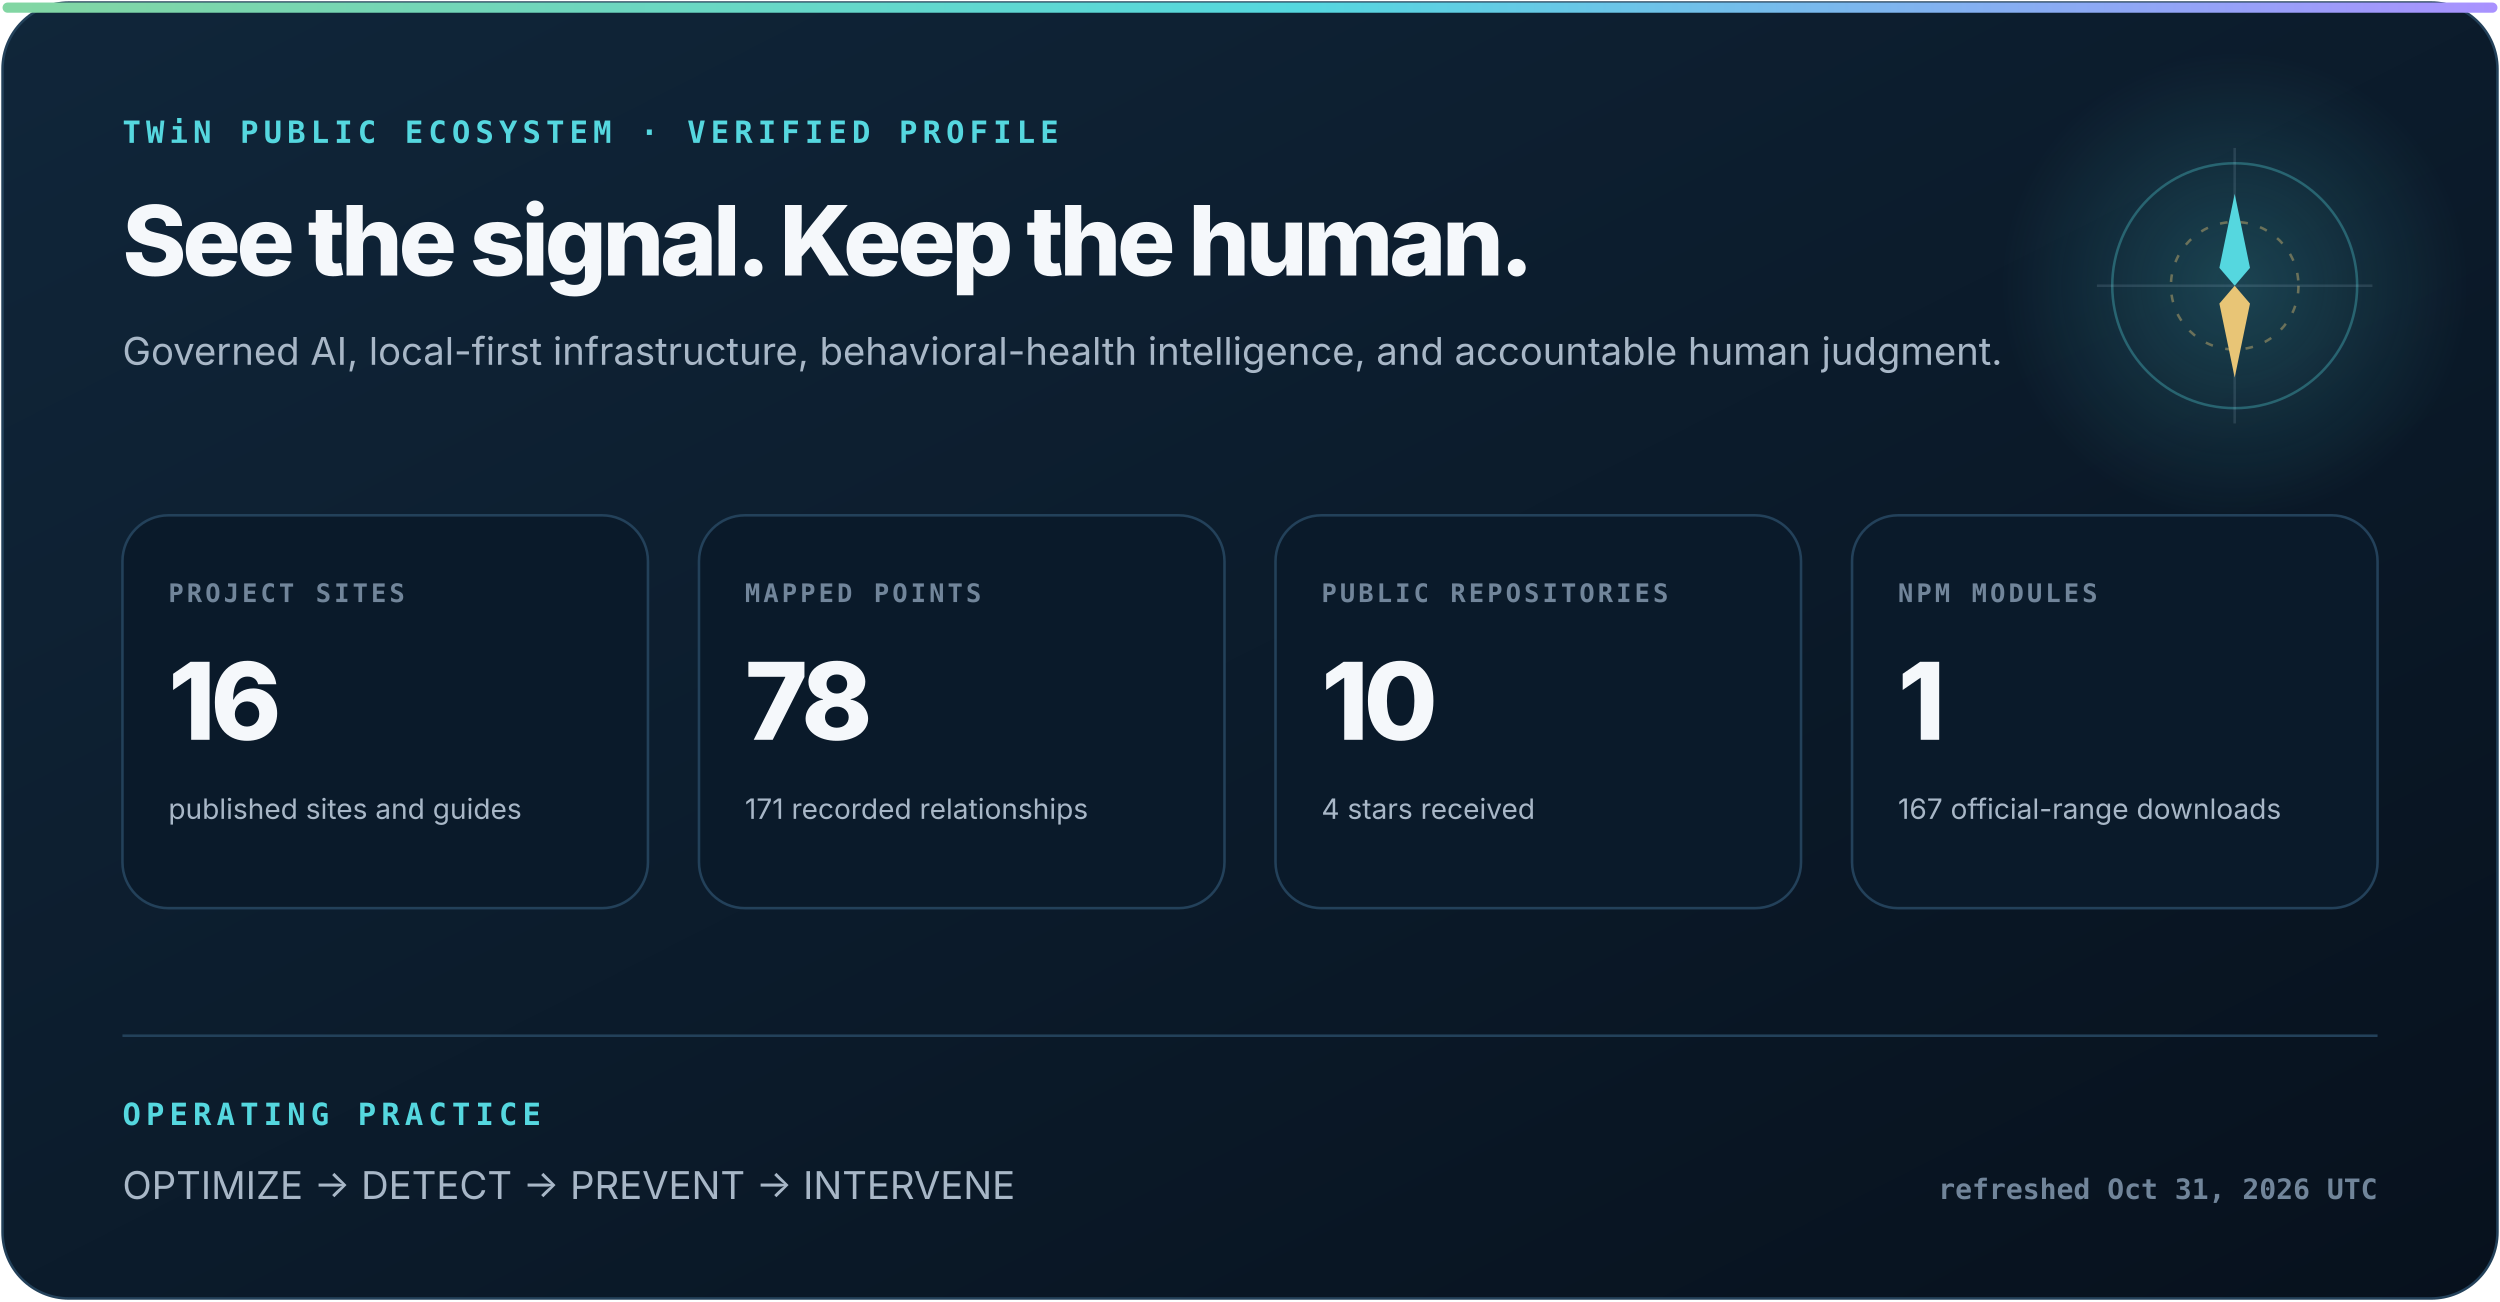
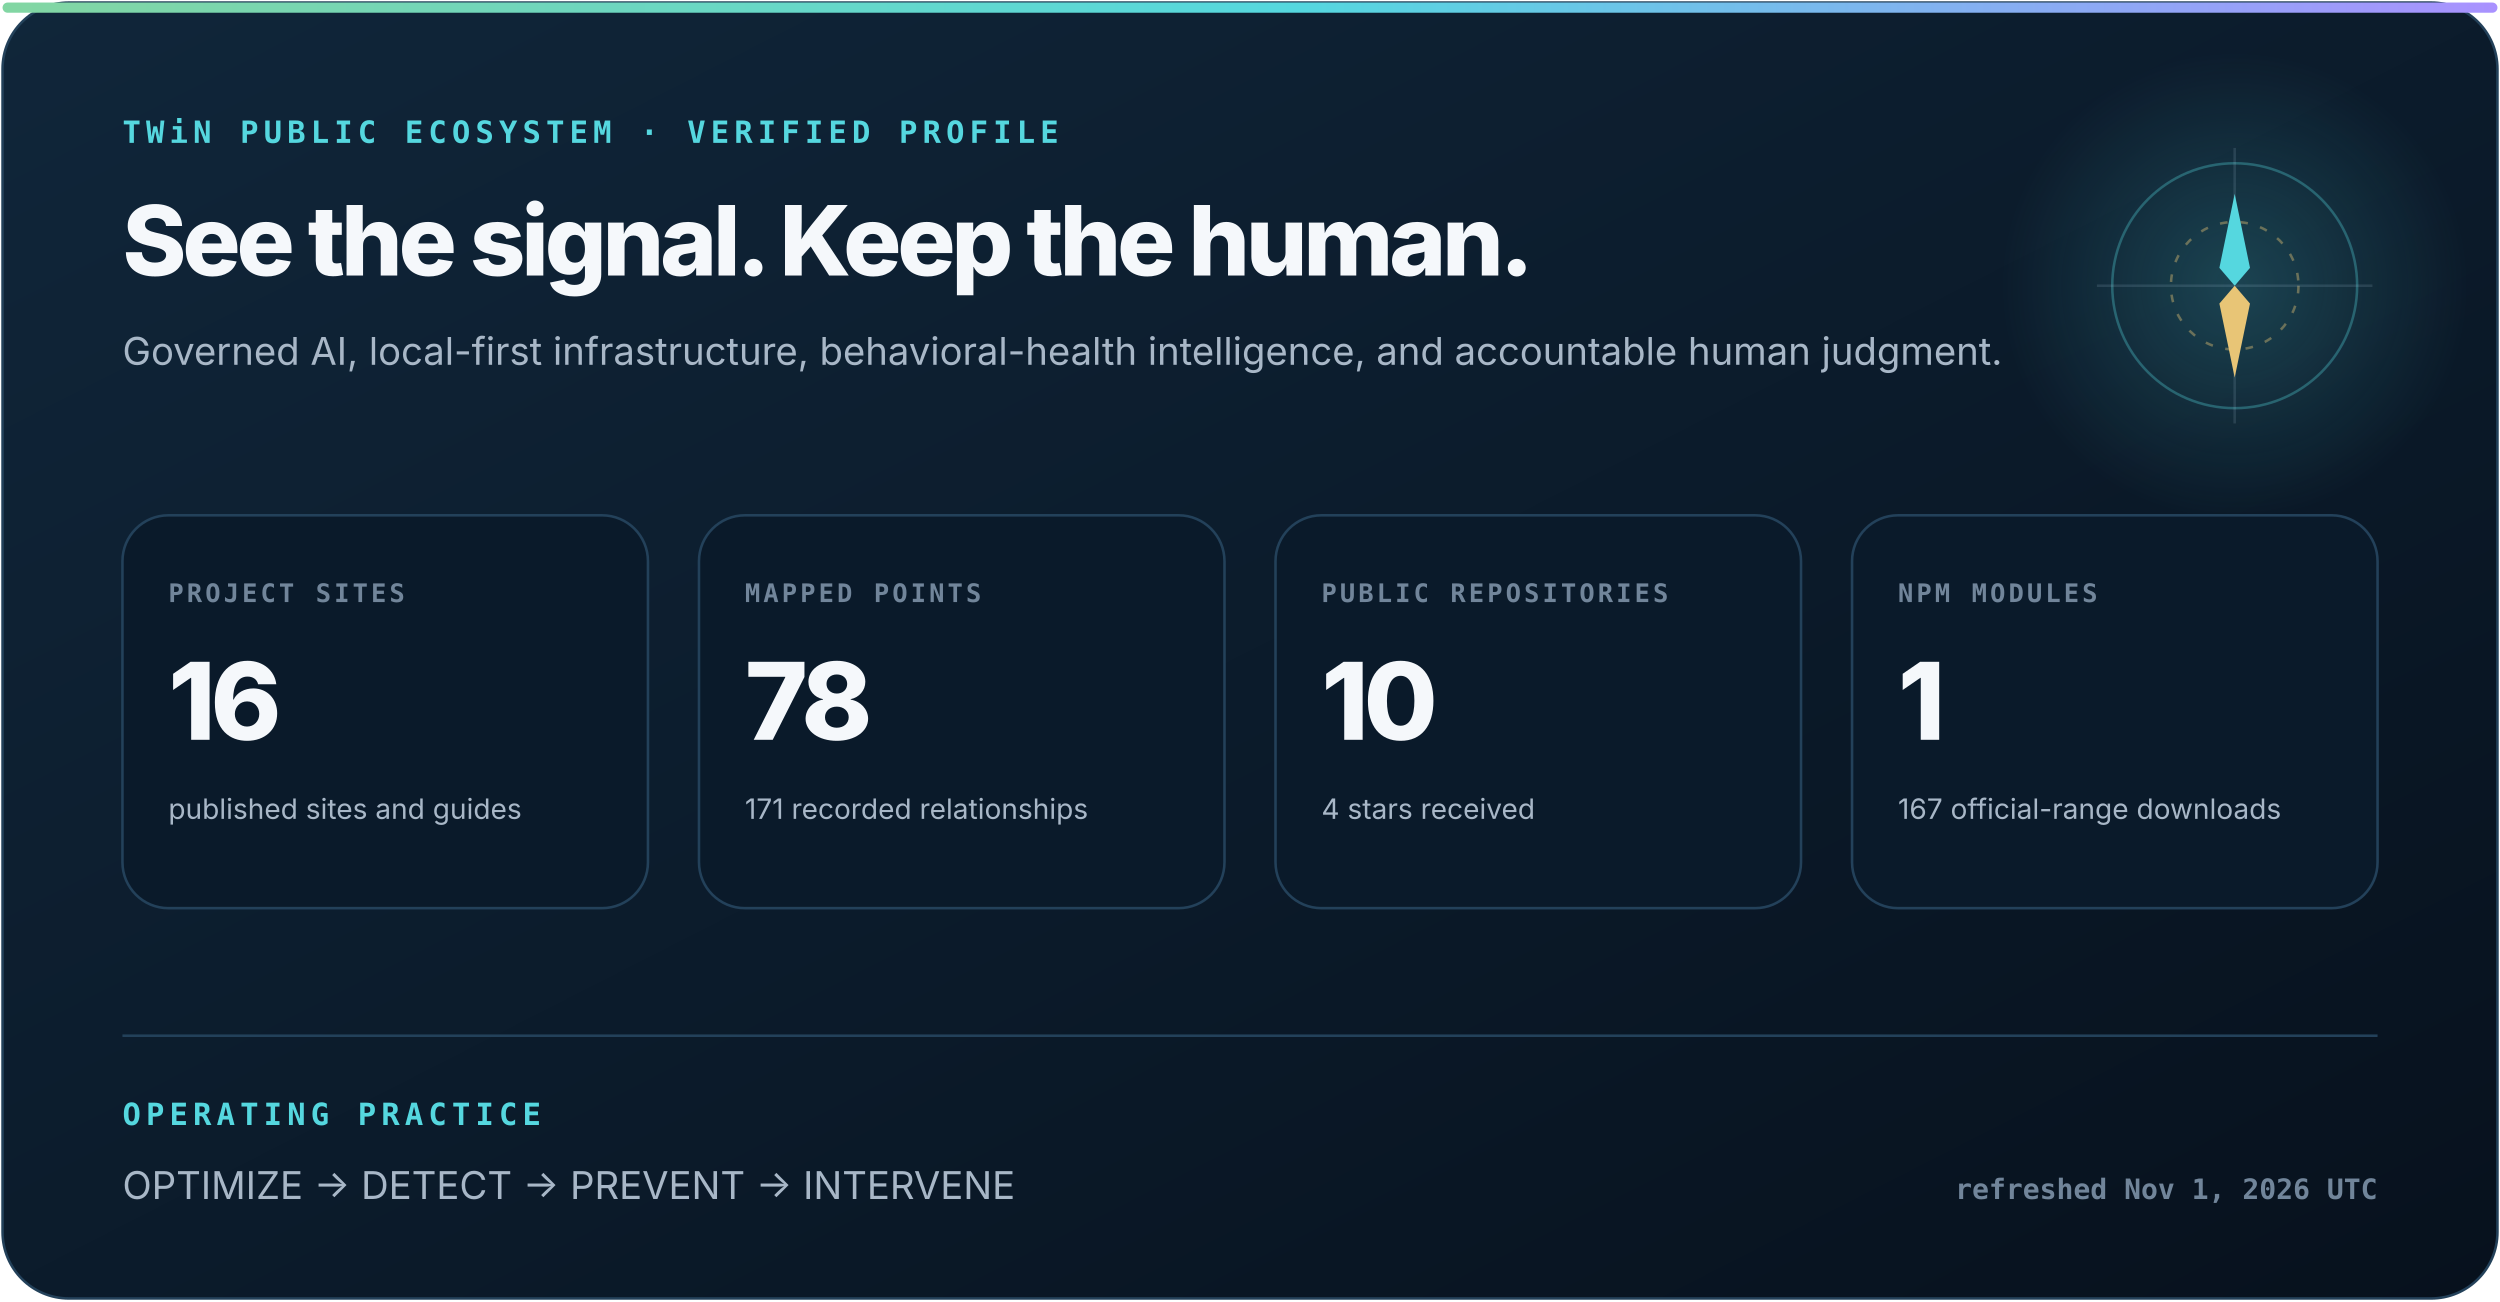
<svg xmlns="http://www.w3.org/2000/svg" width="980" height="510" viewBox="0 0 980 510" role="img" aria-labelledby="title description">
  <defs>
    <linearGradient id="surface" x1="0" y1="0" x2="1" y2="1">
      <stop stop-color="#10263a" />
      <stop offset="1" stop-color="#07111d" />
    </linearGradient>
    <linearGradient id="signal" x1="0" y1="0" x2="1" y2="0">
      <stop stop-color="#83d6a2" />
      <stop offset=".52" stop-color="#55d7df" />
      <stop offset="1" stop-color="#aa91ff" />
    </linearGradient>
    <radialGradient id="glow">
      <stop stop-color="#55d7df" stop-opacity=".22" />
      <stop offset="1" stop-color="#55d7df" stop-opacity="0" />
    </radialGradient>
  </defs>
  <style>
    text { font-family: Inter, ui-sans-serif, system-ui, -apple-system, "Segoe UI", sans-serif; fill: #f5f8fb; }
    .eyebrow { font: 800 12px ui-monospace, SFMono-Regular, Consolas, monospace; letter-spacing: 2px; fill: #55d7df; }
    .heading { font-size: 38px; font-weight: 800; letter-spacing: -1.6px; }
    .subhead { font-size: 15px; fill: #a8b7c7; }
    .label { font: 800 10px ui-monospace, SFMono-Regular, Consolas, monospace; letter-spacing: 1.2px; fill: #71859a; }
    .metric { font-size: 42px; font-weight: 820; letter-spacing: -2px; }
    .detail { font-size: 11px; fill: #a8b7c7; }
    .foot { font: 650 11px ui-monospace, SFMono-Regular, Consolas, monospace; fill: #71859a; }
  </style>
  <rect x="1" y="1" width="978" height="508" rx="26" fill="url(#surface)" stroke="#23415a" />
  <rect x="1" y="1" width="978" height="4" rx="2" fill="url(#signal)" />
  <circle cx="876" cy="112" r="92" fill="url(#glow)" />
  <circle cx="876" cy="112" r="48" fill="none" stroke="#55d7df" stroke-opacity=".32" />
  <circle cx="876" cy="112" r="25" fill="none" stroke="#e8c576" stroke-opacity=".4" stroke-dasharray="3 5" />
  <path d="M876 58V166M822 112H930" stroke="#b6d0e6" stroke-opacity=".14" />
  <path d="M876 76l6 29-6 7-6-7z" fill="#55d7df" />
  <path d="M876 148l-6-29 6-7 6 7z" fill="#e8c576" />
  <text x="48" y="56" class="eyebrow">TWiN PUBLIC ECOSYSTEM · VERIFIED PROFILE</text>
  <text x="48" y="108" class="heading">See the signal. Keep the human.</text>
  <text x="48" y="143" class="subhead">Governed AI, local-first infrastructure, behavioral-health intelligence, and accountable human judgment.</text>
  <g transform="translate(48 202)">
    <rect width="206" height="154" rx="18" fill="#0a1a2a" stroke="#23415a" />
    <text x="18" y="34" class="label">PROJECT SITES</text>
    <text x="18" y="88" class="metric">16</text>
    <text x="18" y="119" class="detail">published sites and guides</text>
  </g>
  <g transform="translate(274 202)">
    <rect width="206" height="154" rx="18" fill="#0a1a2a" stroke="#23415a" />
    <text x="18" y="34" class="label">MAPPED POINTS</text>
    <text x="18" y="88" class="metric">78</text>
    <text x="18" y="119" class="detail">171 recorded relationships</text>
  </g>
  <g transform="translate(500 202)">
    <rect width="206" height="154" rx="18" fill="#0a1a2a" stroke="#23415a" />
    <text x="18" y="34" class="label">PUBLIC REPOSITORIES</text>
    <text x="18" y="88" class="metric">10</text>
    <text x="18" y="119" class="detail">4 stars received</text>
  </g>
  <g transform="translate(726 202)">
    <rect width="206" height="154" rx="18" fill="#0a1a2a" stroke="#23415a" />
    <text x="18" y="34" class="label">NPM MODULES</text>
    <text x="18" y="88" class="metric">1</text>
    <text x="18" y="119" class="detail">167 official-range downloads</text>
  </g>
  <path d="M48 406H932" stroke="#23415a" />
  <text x="48" y="441" class="eyebrow">OPERATING PRACTICE</text>
  <text x="48" y="470" class="subhead">OPTIMIZE  →  DETECT  →  PREVENT  →  INTERVENE</text>
-   <text x="932" y="470" text-anchor="end" class="foot">refreshed Oct 31, 2026 UTC</text>
+   <text x="932" y="470" text-anchor="end" class="foot">refreshed Nov 1, 2026 UTC</text>
</svg>
